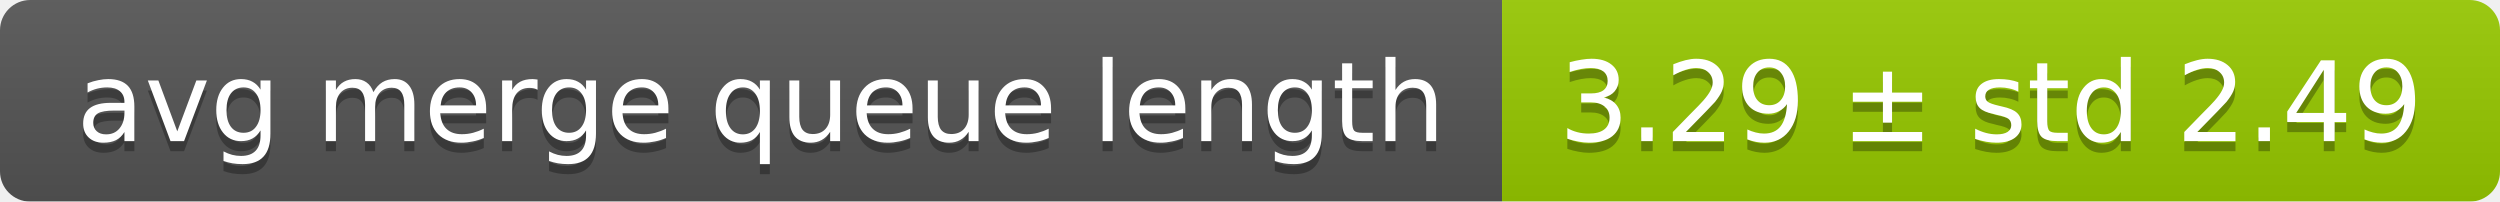
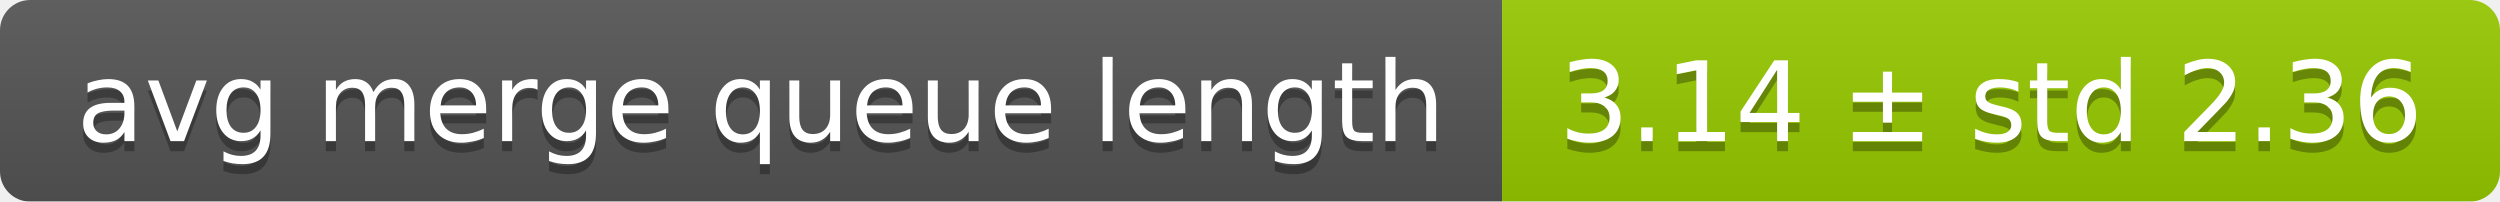
<svg xmlns="http://www.w3.org/2000/svg" width="248" height="20">
  <linearGradient id="smooth" x2="0" y2="100%">
    <stop offset="0" stop-color="#bbb" stop-opacity=".1" />
    <stop offset="1" stop-opacity=".1" />
  </linearGradient>
  <mask id="round">
    <rect width="248" height="20" rx="3" fill="#fff" />
  </mask>
  <g mask="url(#round)">
    <rect width="149" height="20" fill="#555" />
    <rect x="149" width="99" height="20" fill="#97ca00" />
    <rect width="248" height="20" fill="url(#smooth)" />
  </g>
  <g fill="#fff" text-anchor="middle" font-family="DejaVu Sans,Verdana,Geneva,sans-serif" font-size="11">
    <text x="75.5" y="15" fill="#010101" fill-opacity=".3">avg merge queue length</text>
    <text x="75.5" y="14">avg merge queue length</text>
-     <text x="197.5" y="15" fill="#010101" fill-opacity=".3">3.29 ± std 2.49</text>
-     <text x="197.5" y="14">3.29 ± std 2.49</text>
+     <text x="197.5" y="15" fill="#010101" fill-opacity=".3">3.14 ± std 2.36</text>
+     <text x="197.5" y="14">3.14 ± std 2.36</text>
  </g>
</svg>
